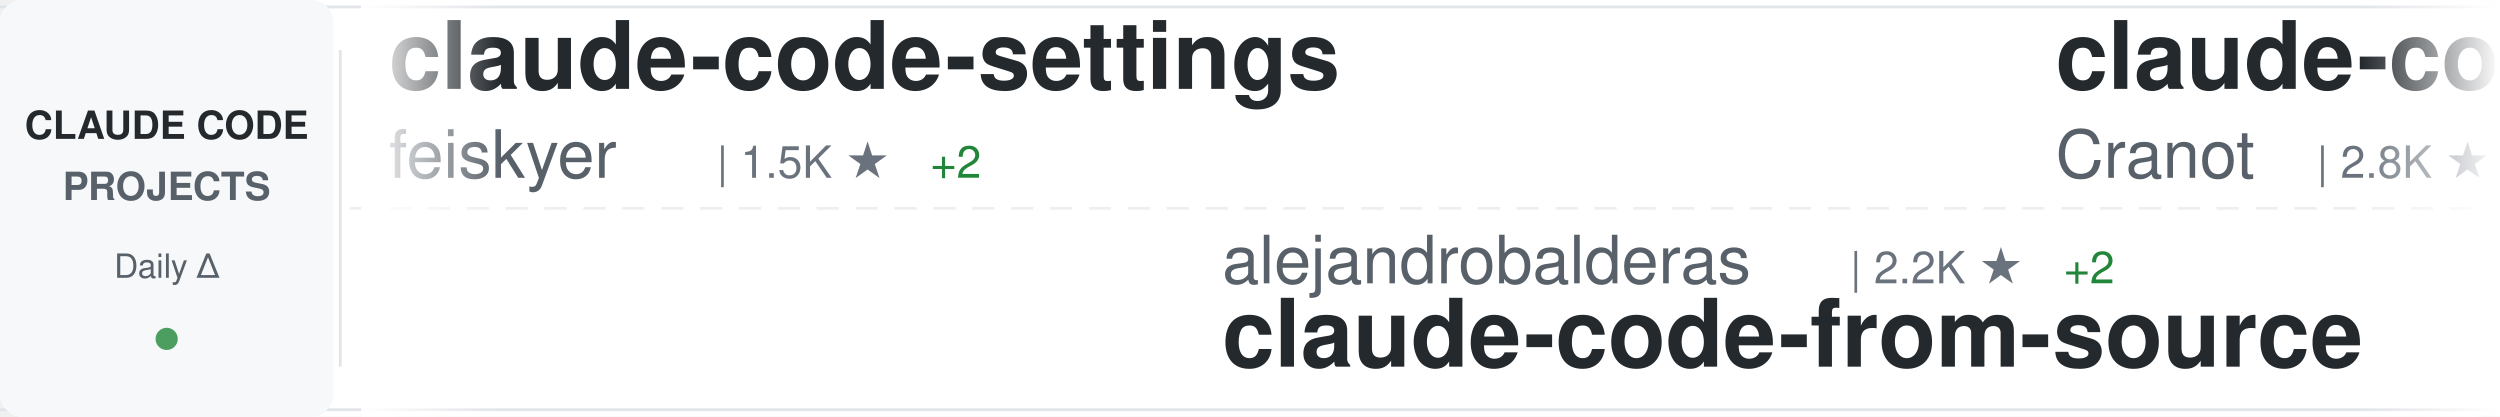
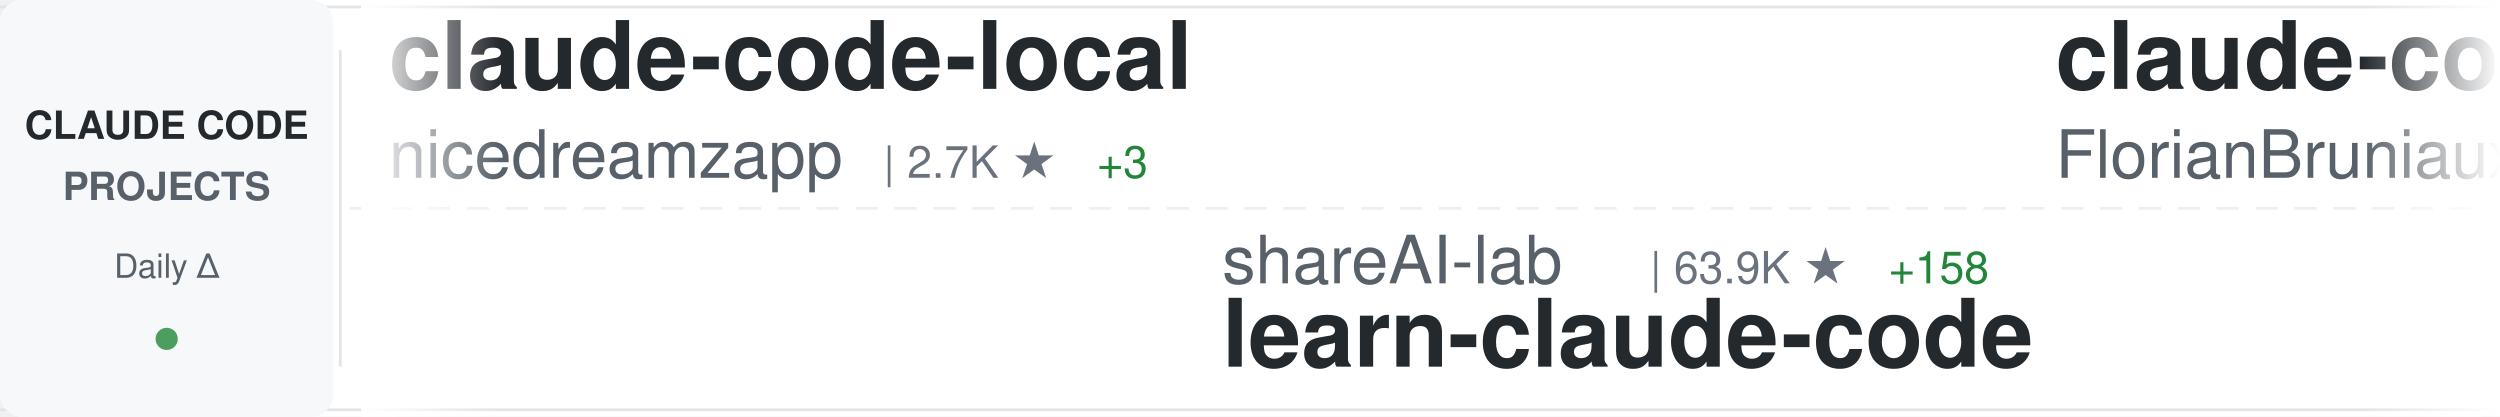
<svg xmlns="http://www.w3.org/2000/svg" width="900" height="150">
  <defs>
    <linearGradient id="awesomeLeftFade" x1="0%" y1="0%" x2="100%" y2="0%">
      <stop offset="0%" style="stop-color:#ffffff;stop-opacity:1" />
      <stop offset="100%" style="stop-color:#ffffff;stop-opacity:0" />
    </linearGradient>
    <linearGradient id="awesomeRightFade" x1="0%" y1="0%" x2="100%" y2="0%">
      <stop offset="0%" style="stop-color:#ffffff;stop-opacity:0" />
      <stop offset="100%" style="stop-color:#ffffff;stop-opacity:1" />
    </linearGradient>
  </defs>
  <rect width="900" height="150" fill="#ffffff" rx="8" />
  <rect x="0" y="2" width="900" height="1" fill="#e1e4e8" />
  <rect x="0" y="147" width="900" height="1" fill="#e1e4e8" />
  <line x1="0" y1="75" x2="900" y2="75" stroke="#e1e4e8" stroke-width="1" stroke-dasharray="8 6" opacity="0.6" />
  <rect x="0" y="0" width="120" height="150" fill="#f6f8fa" rx="8" />
  <text x="60" y="50" font-family="-apple-system, BlinkMacSystemFont, 'Segoe UI', Helvetica, Arial, sans-serif" font-size="14" font-weight="600" fill="#24292e" text-anchor="middle">CLAUDE CODE</text>
  <text x="60" y="72" font-family="-apple-system, BlinkMacSystemFont, 'Segoe UI', Helvetica, Arial, sans-serif" font-size="14" font-weight="600" fill="#586069" text-anchor="middle">PROJECTS</text>
  <text x="60" y="100" font-family="-apple-system, BlinkMacSystemFont, 'Segoe UI', Helvetica, Arial, sans-serif" font-size="12" font-weight="500" fill="#586069" text-anchor="middle">Daily Δ</text>
  <circle cx="60" cy="122" r="4" fill="#22863a" opacity="0.8" />
  <rect x="122" y="18" width="1" height="114" fill="#e1e4e8" />
  <clipPath id="awesomeTickerClip">
    <rect x="130" y="0" width="770" height="150" />
  </clipPath>
  <g clip-path="url(#awesomeTickerClip)">
    <g id="awesomeTickerItems">
      <animateTransform attributeName="transform" attributeType="XML" type="translate" from="0 0" to="-3000 0" dur="54s" repeatCount="indefinite" />
      <g transform="translate(0, 0)">
-         <text x="140" y="32" font-family="-apple-system, BlinkMacSystemFont, 'Segoe UI', Helvetica, Arial, sans-serif" font-size="34" font-weight="600" fill="#24292e">claude-code-settings</text>
-         <text x="140" y="64" font-family="-apple-system, BlinkMacSystemFont, 'Segoe UI', Helvetica, Arial, sans-serif" font-size="24" font-weight="400" fill="#586069">feiskyer</text>
-         <text x="258" y="64" font-family="-apple-system, BlinkMacSystemFont, 'Segoe UI', Helvetica, Arial, sans-serif" font-size="16" font-weight="500" fill="#6a737d">| 1.5K ★</text>
-         <text x="335" y="64" font-family="-apple-system, BlinkMacSystemFont, 'Segoe UI', Helvetica, Arial, sans-serif" font-size="16" font-weight="500" fill="#22863a"> +2</text>
+         <text x="140" y="32" font-family="-apple-system, BlinkMacSystemFont, 'Segoe UI', Helvetica, Arial, sans-serif" font-size="34" font-weight="600" fill="#24292e">claude-code-local</text>
+         <text x="140" y="64" font-family="-apple-system, BlinkMacSystemFont, 'Segoe UI', Helvetica, Arial, sans-serif" font-size="24" font-weight="400" fill="#586069">nicedreamzapp</text>
+         <text x="318" y="64" font-family="-apple-system, BlinkMacSystemFont, 'Segoe UI', Helvetica, Arial, sans-serif" font-size="16" font-weight="500" fill="#6a737d">| 2.7K ★</text>
+         <text x="395" y="64" font-family="-apple-system, BlinkMacSystemFont, 'Segoe UI', Helvetica, Arial, sans-serif" font-size="16" font-weight="500" fill="#22863a"> +3</text>
      </g>
      <g transform="translate(300, 0)">
-         <text x="140" y="102" font-family="-apple-system, BlinkMacSystemFont, 'Segoe UI', Helvetica, Arial, sans-serif" font-size="24" font-weight="400" fill="#586069">alejandrobalderas</text>
-         <text x="366" y="102" font-family="-apple-system, BlinkMacSystemFont, 'Segoe UI', Helvetica, Arial, sans-serif" font-size="16" font-weight="500" fill="#6a737d">| 2.2K ★</text>
-         <text x="443" y="102" font-family="-apple-system, BlinkMacSystemFont, 'Segoe UI', Helvetica, Arial, sans-serif" font-size="16" font-weight="500" fill="#22863a"> +2</text>
-         <text x="140" y="132" font-family="-apple-system, BlinkMacSystemFont, 'Segoe UI', Helvetica, Arial, sans-serif" font-size="34" font-weight="600" fill="#24292e">claude-code-from-source</text>
+         <text x="140" y="102" font-family="-apple-system, BlinkMacSystemFont, 'Segoe UI', Helvetica, Arial, sans-serif" font-size="24" font-weight="400" fill="#586069">shareAI-lab</text>
+         <text x="294" y="102" font-family="-apple-system, BlinkMacSystemFont, 'Segoe UI', Helvetica, Arial, sans-serif" font-size="16" font-weight="500" fill="#6a737d">| 63.9K ★</text>
+         <text x="380" y="102" font-family="-apple-system, BlinkMacSystemFont, 'Segoe UI', Helvetica, Arial, sans-serif" font-size="16" font-weight="500" fill="#22863a"> +158</text>
+         <text x="140" y="132" font-family="-apple-system, BlinkMacSystemFont, 'Segoe UI', Helvetica, Arial, sans-serif" font-size="34" font-weight="600" fill="#24292e">learn-claude-code</text>
      </g>
      <g transform="translate(600, 0)">
-         <text x="140" y="32" font-family="-apple-system, BlinkMacSystemFont, 'Segoe UI', Helvetica, Arial, sans-serif" font-size="34" font-weight="600" fill="#24292e">claude-code-guide</text>
-         <text x="140" y="64" font-family="-apple-system, BlinkMacSystemFont, 'Segoe UI', Helvetica, Arial, sans-serif" font-size="24" font-weight="400" fill="#586069">Cranot</text>
-         <text x="234" y="64" font-family="-apple-system, BlinkMacSystemFont, 'Segoe UI', Helvetica, Arial, sans-serif" font-size="16" font-weight="500" fill="#6a737d">| 2.8K ★</text>
-         <text x="311" y="64" font-family="-apple-system, BlinkMacSystemFont, 'Segoe UI', Helvetica, Arial, sans-serif" font-size="16" font-weight="500" fill="#22863a"> +2</text>
+         <text x="140" y="32" font-family="-apple-system, BlinkMacSystemFont, 'Segoe UI', Helvetica, Arial, sans-serif" font-size="34" font-weight="600" fill="#24292e">claude-code-ultimate-gui...</text>
+         <text x="140" y="64" font-family="-apple-system, BlinkMacSystemFont, 'Segoe UI', Helvetica, Arial, sans-serif" font-size="24" font-weight="400" fill="#586069">FlorianBruniaux</text>
+         <text x="342" y="64" font-family="-apple-system, BlinkMacSystemFont, 'Segoe UI', Helvetica, Arial, sans-serif" font-size="16" font-weight="500" fill="#6a737d">| 4.6K ★</text>
+         <text x="419" y="64" font-family="-apple-system, BlinkMacSystemFont, 'Segoe UI', Helvetica, Arial, sans-serif" font-size="16" font-weight="500" fill="#22863a"> +19</text>
      </g>
      <g transform="translate(900, 0)">
+         <text x="140" y="102" font-family="-apple-system, BlinkMacSystemFont, 'Segoe UI', Helvetica, Arial, sans-serif" font-size="24" font-weight="400" fill="#586069">affaan-m</text>
+         <text x="258" y="102" font-family="-apple-system, BlinkMacSystemFont, 'Segoe UI', Helvetica, Arial, sans-serif" font-size="16" font-weight="500" fill="#6a737d">| 200.3K ★</text>
+         <text x="353" y="102" font-family="-apple-system, BlinkMacSystemFont, 'Segoe UI', Helvetica, Arial, sans-serif" font-size="16" font-weight="500" fill="#22863a"> +1.2K</text>
+         <text x="140" y="132" font-family="-apple-system, BlinkMacSystemFont, 'Segoe UI', Helvetica, Arial, sans-serif" font-size="34" font-weight="600" fill="#24292e">ECC</text>
+       </g>
+       <g transform="translate(1200, 0)">
+         <text x="140" y="32" font-family="-apple-system, BlinkMacSystemFont, 'Segoe UI', Helvetica, Arial, sans-serif" font-size="34" font-weight="600" fill="#24292e">pi-vs-claude-code</text>
+         <text x="140" y="64" font-family="-apple-system, BlinkMacSystemFont, 'Segoe UI', Helvetica, Arial, sans-serif" font-size="24" font-weight="400" fill="#586069">disler</text>
+         <text x="234" y="64" font-family="-apple-system, BlinkMacSystemFont, 'Segoe UI', Helvetica, Arial, sans-serif" font-size="16" font-weight="500" fill="#6a737d">| 1.3K ★</text>
+         <text x="311" y="64" font-family="-apple-system, BlinkMacSystemFont, 'Segoe UI', Helvetica, Arial, sans-serif" font-size="16" font-weight="500" fill="#22863a"> +11</text>
+       </g>
+       <g transform="translate(1500, 0)">
        <text x="140" y="102" font-family="-apple-system, BlinkMacSystemFont, 'Segoe UI', Helvetica, Arial, sans-serif" font-size="24" font-weight="400" fill="#586069">luyao618</text>
        <text x="258" y="102" font-family="-apple-system, BlinkMacSystemFont, 'Segoe UI', Helvetica, Arial, sans-serif" font-size="16" font-weight="500" fill="#6a737d">| 1.5K ★</text>
        <text x="335" y="102" font-family="-apple-system, BlinkMacSystemFont, 'Segoe UI', Helvetica, Arial, sans-serif" font-size="16" font-weight="500" fill="#22863a"> +3</text>
        <text x="140" y="132" font-family="-apple-system, BlinkMacSystemFont, 'Segoe UI', Helvetica, Arial, sans-serif" font-size="34" font-weight="600" fill="#24292e">Claude-Code-Source-Study</text>
      </g>
-       <g transform="translate(1200, 0)">
-         <text x="140" y="32" font-family="-apple-system, BlinkMacSystemFont, 'Segoe UI', Helvetica, Arial, sans-serif" font-size="34" font-weight="600" fill="#24292e">claude-code-engineering</text>
-         <text x="140" y="64" font-family="-apple-system, BlinkMacSystemFont, 'Segoe UI', Helvetica, Arial, sans-serif" font-size="24" font-weight="400" fill="#586069">huangjia2019</text>
-         <text x="306" y="64" font-family="-apple-system, BlinkMacSystemFont, 'Segoe UI', Helvetica, Arial, sans-serif" font-size="16" font-weight="500" fill="#6a737d">| 745 ★</text>
-         <text x="374" y="64" font-family="-apple-system, BlinkMacSystemFont, 'Segoe UI', Helvetica, Arial, sans-serif" font-size="16" font-weight="500" fill="#22863a"> +3</text>
-       </g>
-       <g transform="translate(1500, 0)">
-         <text x="140" y="102" font-family="-apple-system, BlinkMacSystemFont, 'Segoe UI', Helvetica, Arial, sans-serif" font-size="24" font-weight="400" fill="#586069">https-deeplearning-ai</text>
-         <text x="414" y="102" font-family="-apple-system, BlinkMacSystemFont, 'Segoe UI', Helvetica, Arial, sans-serif" font-size="16" font-weight="500" fill="#6a737d">| 522 ★</text>
-         <text x="140" y="132" font-family="-apple-system, BlinkMacSystemFont, 'Segoe UI', Helvetica, Arial, sans-serif" font-size="34" font-weight="600" fill="#24292e">sc-claude-code-files</text>
-       </g>
      <g transform="translate(1800, 0)">
-         <text x="140" y="32" font-family="-apple-system, BlinkMacSystemFont, 'Segoe UI', Helvetica, Arial, sans-serif" font-size="34" font-weight="600" fill="#24292e">claude-plugins-official</text>
-         <text x="140" y="64" font-family="-apple-system, BlinkMacSystemFont, 'Segoe UI', Helvetica, Arial, sans-serif" font-size="24" font-weight="400" fill="#586069">anthropics</text>
-         <text x="282" y="64" font-family="-apple-system, BlinkMacSystemFont, 'Segoe UI', Helvetica, Arial, sans-serif" font-size="16" font-weight="500" fill="#6a737d">| 28.9K ★</text>
-         <text x="368" y="64" font-family="-apple-system, BlinkMacSystemFont, 'Segoe UI', Helvetica, Arial, sans-serif" font-size="16" font-weight="500" fill="#22863a"> +199</text>
+         <text x="140" y="32" font-family="-apple-system, BlinkMacSystemFont, 'Segoe UI', Helvetica, Arial, sans-serif" font-size="34" font-weight="600" fill="#24292e">claude-code-templates</text>
+         <text x="140" y="64" font-family="-apple-system, BlinkMacSystemFont, 'Segoe UI', Helvetica, Arial, sans-serif" font-size="24" font-weight="400" fill="#586069">davila7</text>
+         <text x="246" y="64" font-family="-apple-system, BlinkMacSystemFont, 'Segoe UI', Helvetica, Arial, sans-serif" font-size="16" font-weight="500" fill="#6a737d">| 27.7K ★</text>
+         <text x="332" y="64" font-family="-apple-system, BlinkMacSystemFont, 'Segoe UI', Helvetica, Arial, sans-serif" font-size="16" font-weight="500" fill="#22863a"> +21</text>
      </g>
      <g transform="translate(2100, 0)">
-         <text x="140" y="102" font-family="-apple-system, BlinkMacSystemFont, 'Segoe UI', Helvetica, Arial, sans-serif" font-size="24" font-weight="400" fill="#586069">andrew-kramer-inno</text>
-         <text x="378" y="102" font-family="-apple-system, BlinkMacSystemFont, 'Segoe UI', Helvetica, Arial, sans-serif" font-size="16" font-weight="500" fill="#6a737d">| 591 ★</text>
-         <text x="140" y="132" font-family="-apple-system, BlinkMacSystemFont, 'Segoe UI', Helvetica, Arial, sans-serif" font-size="34" font-weight="600" fill="#24292e">claude-code-source-build</text>
+         <text x="140" y="102" font-family="-apple-system, BlinkMacSystemFont, 'Segoe UI', Helvetica, Arial, sans-serif" font-size="24" font-weight="400" fill="#586069">777genius</text>
+         <text x="270" y="102" font-family="-apple-system, BlinkMacSystemFont, 'Segoe UI', Helvetica, Arial, sans-serif" font-size="16" font-weight="500" fill="#6a737d">| 913 ★</text>
+         <text x="338" y="102" font-family="-apple-system, BlinkMacSystemFont, 'Segoe UI', Helvetica, Arial, sans-serif" font-size="16" font-weight="500" fill="#22863a"> +1</text>
+         <text x="140" y="132" font-family="-apple-system, BlinkMacSystemFont, 'Segoe UI', Helvetica, Arial, sans-serif" font-size="34" font-weight="600" fill="#24292e">claude-code-source-code</text>
      </g>
      <g transform="translate(2400, 0)">
-         <text x="140" y="32" font-family="-apple-system, BlinkMacSystemFont, 'Segoe UI', Helvetica, Arial, sans-serif" font-size="34" font-weight="600" fill="#24292e">nanoclaw</text>
-         <text x="140" y="64" font-family="-apple-system, BlinkMacSystemFont, 'Segoe UI', Helvetica, Arial, sans-serif" font-size="24" font-weight="400" fill="#586069">nanocoai</text>
-         <text x="258" y="64" font-family="-apple-system, BlinkMacSystemFont, 'Segoe UI', Helvetica, Arial, sans-serif" font-size="16" font-weight="500" fill="#6a737d">| 29.6K ★</text>
-         <text x="344" y="64" font-family="-apple-system, BlinkMacSystemFont, 'Segoe UI', Helvetica, Arial, sans-serif" font-size="16" font-weight="500" fill="#22863a"> +21</text>
+         <text x="140" y="32" font-family="-apple-system, BlinkMacSystemFont, 'Segoe UI', Helvetica, Arial, sans-serif" font-size="34" font-weight="600" fill="#24292e">ClaudeCodeAgents</text>
+         <text x="140" y="64" font-family="-apple-system, BlinkMacSystemFont, 'Segoe UI', Helvetica, Arial, sans-serif" font-size="24" font-weight="400" fill="#586069">darcyegb</text>
+         <text x="258" y="64" font-family="-apple-system, BlinkMacSystemFont, 'Segoe UI', Helvetica, Arial, sans-serif" font-size="16" font-weight="500" fill="#6a737d">| 709 ★</text>
+         <text x="326" y="64" font-family="-apple-system, BlinkMacSystemFont, 'Segoe UI', Helvetica, Arial, sans-serif" font-size="16" font-weight="500" fill="#22863a"> +2</text>
      </g>
      <g transform="translate(2700, 0)">
-         <text x="140" y="102" font-family="-apple-system, BlinkMacSystemFont, 'Segoe UI', Helvetica, Arial, sans-serif" font-size="24" font-weight="400" fill="#586069">nicedreamzapp</text>
-         <text x="318" y="102" font-family="-apple-system, BlinkMacSystemFont, 'Segoe UI', Helvetica, Arial, sans-serif" font-size="16" font-weight="500" fill="#6a737d">| 2.7K ★</text>
-         <text x="395" y="102" font-family="-apple-system, BlinkMacSystemFont, 'Segoe UI', Helvetica, Arial, sans-serif" font-size="16" font-weight="500" fill="#22863a"> +3</text>
-         <text x="140" y="132" font-family="-apple-system, BlinkMacSystemFont, 'Segoe UI', Helvetica, Arial, sans-serif" font-size="34" font-weight="600" fill="#24292e">claude-code-local</text>
+         <text x="140" y="102" font-family="-apple-system, BlinkMacSystemFont, 'Segoe UI', Helvetica, Arial, sans-serif" font-size="24" font-weight="400" fill="#586069">Windy3f3f3f3f</text>
+         <text x="318" y="102" font-family="-apple-system, BlinkMacSystemFont, 'Segoe UI', Helvetica, Arial, sans-serif" font-size="16" font-weight="500" fill="#6a737d">| 2.5K ★</text>
+         <text x="395" y="102" font-family="-apple-system, BlinkMacSystemFont, 'Segoe UI', Helvetica, Arial, sans-serif" font-size="16" font-weight="500" fill="#22863a"> +9</text>
+         <text x="140" y="132" font-family="-apple-system, BlinkMacSystemFont, 'Segoe UI', Helvetica, Arial, sans-serif" font-size="34" font-weight="600" fill="#24292e">how-claude-code-works</text>
      </g>
      <g transform="translate(3000, 0)">
-         <text x="140" y="32" font-family="-apple-system, BlinkMacSystemFont, 'Segoe UI', Helvetica, Arial, sans-serif" font-size="34" font-weight="600" fill="#24292e">claude-code-settings</text>
-         <text x="140" y="64" font-family="-apple-system, BlinkMacSystemFont, 'Segoe UI', Helvetica, Arial, sans-serif" font-size="24" font-weight="400" fill="#586069">feiskyer</text>
-         <text x="258" y="64" font-family="-apple-system, BlinkMacSystemFont, 'Segoe UI', Helvetica, Arial, sans-serif" font-size="16" font-weight="500" fill="#6a737d">| 1.5K ★</text>
-         <text x="335" y="64" font-family="-apple-system, BlinkMacSystemFont, 'Segoe UI', Helvetica, Arial, sans-serif" font-size="16" font-weight="500" fill="#22863a"> +2</text>
+         <text x="140" y="32" font-family="-apple-system, BlinkMacSystemFont, 'Segoe UI', Helvetica, Arial, sans-serif" font-size="34" font-weight="600" fill="#24292e">claude-code-local</text>
+         <text x="140" y="64" font-family="-apple-system, BlinkMacSystemFont, 'Segoe UI', Helvetica, Arial, sans-serif" font-size="24" font-weight="400" fill="#586069">nicedreamzapp</text>
+         <text x="318" y="64" font-family="-apple-system, BlinkMacSystemFont, 'Segoe UI', Helvetica, Arial, sans-serif" font-size="16" font-weight="500" fill="#6a737d">| 2.7K ★</text>
+         <text x="395" y="64" font-family="-apple-system, BlinkMacSystemFont, 'Segoe UI', Helvetica, Arial, sans-serif" font-size="16" font-weight="500" fill="#22863a"> +3</text>
      </g>
      <g transform="translate(3300, 0)">
-         <text x="140" y="102" font-family="-apple-system, BlinkMacSystemFont, 'Segoe UI', Helvetica, Arial, sans-serif" font-size="24" font-weight="400" fill="#586069">alejandrobalderas</text>
-         <text x="366" y="102" font-family="-apple-system, BlinkMacSystemFont, 'Segoe UI', Helvetica, Arial, sans-serif" font-size="16" font-weight="500" fill="#6a737d">| 2.2K ★</text>
-         <text x="443" y="102" font-family="-apple-system, BlinkMacSystemFont, 'Segoe UI', Helvetica, Arial, sans-serif" font-size="16" font-weight="500" fill="#22863a"> +2</text>
-         <text x="140" y="132" font-family="-apple-system, BlinkMacSystemFont, 'Segoe UI', Helvetica, Arial, sans-serif" font-size="34" font-weight="600" fill="#24292e">claude-code-from-source</text>
+         <text x="140" y="102" font-family="-apple-system, BlinkMacSystemFont, 'Segoe UI', Helvetica, Arial, sans-serif" font-size="24" font-weight="400" fill="#586069">shareAI-lab</text>
+         <text x="294" y="102" font-family="-apple-system, BlinkMacSystemFont, 'Segoe UI', Helvetica, Arial, sans-serif" font-size="16" font-weight="500" fill="#6a737d">| 63.9K ★</text>
+         <text x="380" y="102" font-family="-apple-system, BlinkMacSystemFont, 'Segoe UI', Helvetica, Arial, sans-serif" font-size="16" font-weight="500" fill="#22863a"> +158</text>
+         <text x="140" y="132" font-family="-apple-system, BlinkMacSystemFont, 'Segoe UI', Helvetica, Arial, sans-serif" font-size="34" font-weight="600" fill="#24292e">learn-claude-code</text>
      </g>
      <g transform="translate(3600, 0)">
-         <text x="140" y="32" font-family="-apple-system, BlinkMacSystemFont, 'Segoe UI', Helvetica, Arial, sans-serif" font-size="34" font-weight="600" fill="#24292e">claude-code-guide</text>
-         <text x="140" y="64" font-family="-apple-system, BlinkMacSystemFont, 'Segoe UI', Helvetica, Arial, sans-serif" font-size="24" font-weight="400" fill="#586069">Cranot</text>
-         <text x="234" y="64" font-family="-apple-system, BlinkMacSystemFont, 'Segoe UI', Helvetica, Arial, sans-serif" font-size="16" font-weight="500" fill="#6a737d">| 2.8K ★</text>
-         <text x="311" y="64" font-family="-apple-system, BlinkMacSystemFont, 'Segoe UI', Helvetica, Arial, sans-serif" font-size="16" font-weight="500" fill="#22863a"> +2</text>
+         <text x="140" y="32" font-family="-apple-system, BlinkMacSystemFont, 'Segoe UI', Helvetica, Arial, sans-serif" font-size="34" font-weight="600" fill="#24292e">claude-code-ultimate-gui...</text>
+         <text x="140" y="64" font-family="-apple-system, BlinkMacSystemFont, 'Segoe UI', Helvetica, Arial, sans-serif" font-size="24" font-weight="400" fill="#586069">FlorianBruniaux</text>
+         <text x="342" y="64" font-family="-apple-system, BlinkMacSystemFont, 'Segoe UI', Helvetica, Arial, sans-serif" font-size="16" font-weight="500" fill="#6a737d">| 4.6K ★</text>
+         <text x="419" y="64" font-family="-apple-system, BlinkMacSystemFont, 'Segoe UI', Helvetica, Arial, sans-serif" font-size="16" font-weight="500" fill="#22863a"> +19</text>
      </g>
      <g transform="translate(3900, 0)">
-         <text x="140" y="102" font-family="-apple-system, BlinkMacSystemFont, 'Segoe UI', Helvetica, Arial, sans-serif" font-size="24" font-weight="400" fill="#586069">luyao618</text>
-         <text x="258" y="102" font-family="-apple-system, BlinkMacSystemFont, 'Segoe UI', Helvetica, Arial, sans-serif" font-size="16" font-weight="500" fill="#6a737d">| 1.5K ★</text>
-         <text x="335" y="102" font-family="-apple-system, BlinkMacSystemFont, 'Segoe UI', Helvetica, Arial, sans-serif" font-size="16" font-weight="500" fill="#22863a"> +3</text>
-         <text x="140" y="132" font-family="-apple-system, BlinkMacSystemFont, 'Segoe UI', Helvetica, Arial, sans-serif" font-size="34" font-weight="600" fill="#24292e">Claude-Code-Source-Study</text>
+         <text x="140" y="102" font-family="-apple-system, BlinkMacSystemFont, 'Segoe UI', Helvetica, Arial, sans-serif" font-size="24" font-weight="400" fill="#586069">affaan-m</text>
+         <text x="258" y="102" font-family="-apple-system, BlinkMacSystemFont, 'Segoe UI', Helvetica, Arial, sans-serif" font-size="16" font-weight="500" fill="#6a737d">| 200.3K ★</text>
+         <text x="353" y="102" font-family="-apple-system, BlinkMacSystemFont, 'Segoe UI', Helvetica, Arial, sans-serif" font-size="16" font-weight="500" fill="#22863a"> +1.2K</text>
+         <text x="140" y="132" font-family="-apple-system, BlinkMacSystemFont, 'Segoe UI', Helvetica, Arial, sans-serif" font-size="34" font-weight="600" fill="#24292e">ECC</text>
      </g>
    </g>
  </g>
  <rect x="130" y="0" width="50" height="150" fill="url(#awesomeLeftFade)" />
  <rect x="850" y="0" width="50" height="150" fill="url(#awesomeRightFade)" />
</svg>
